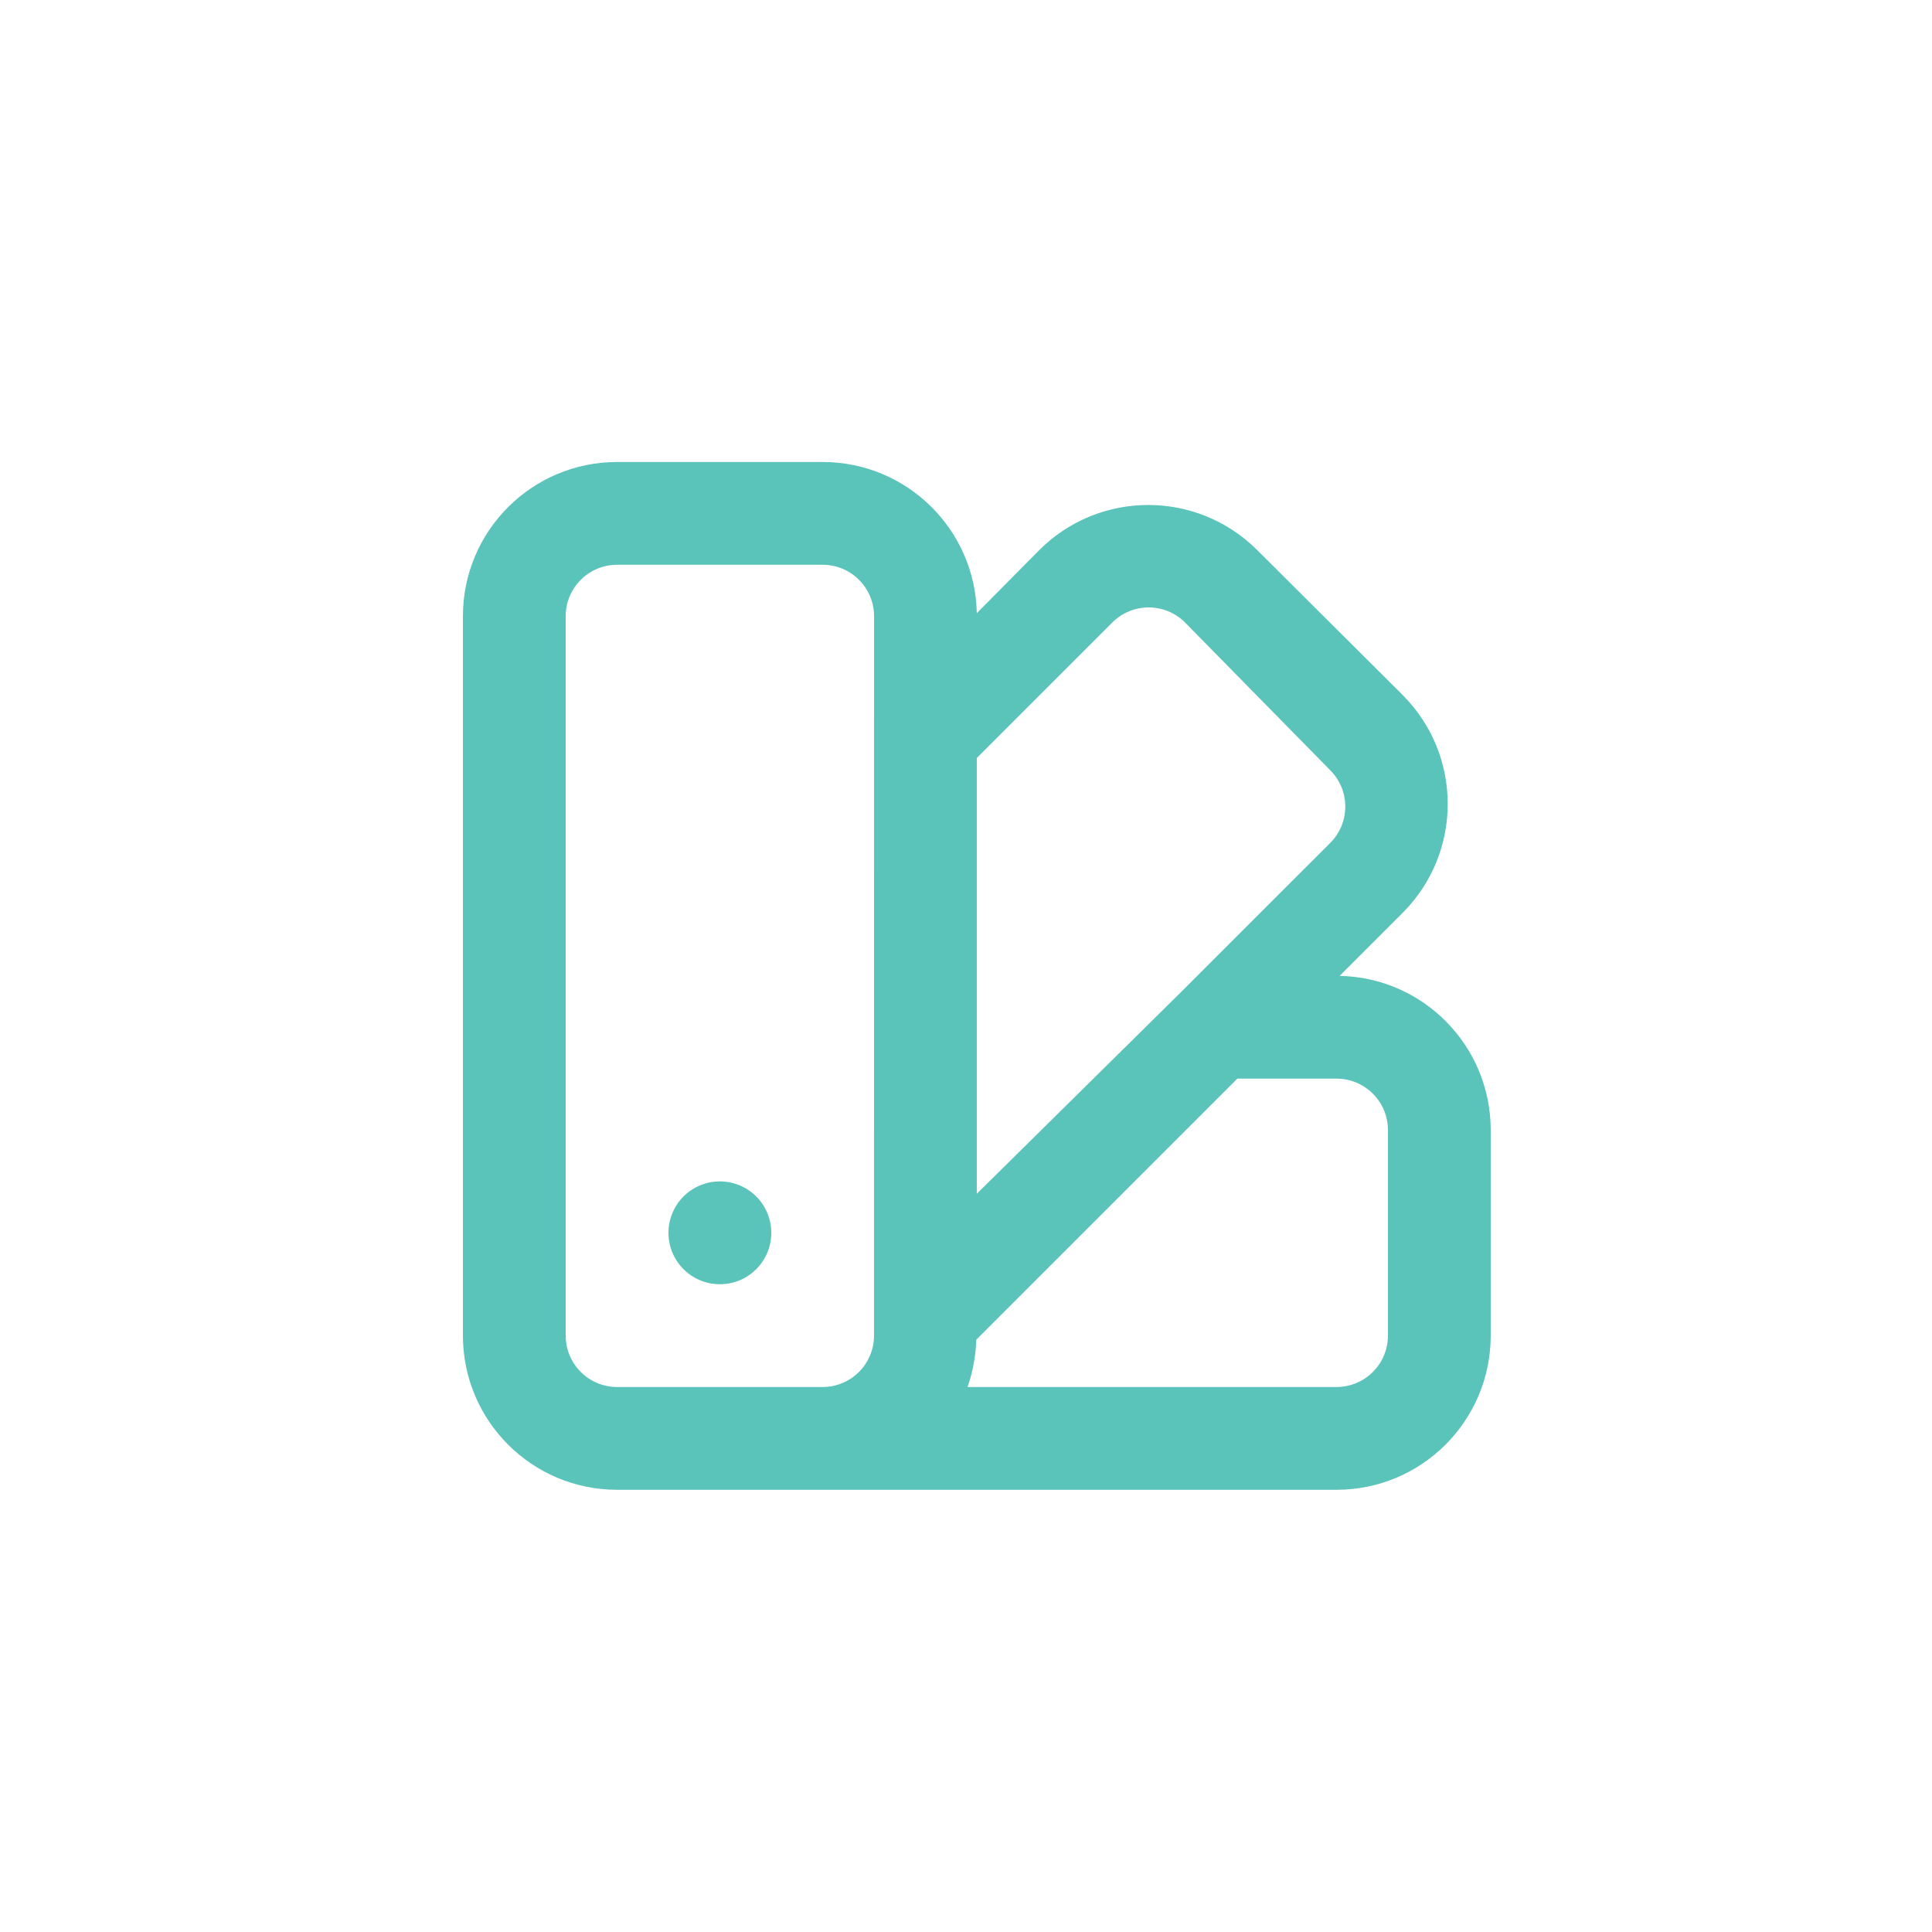
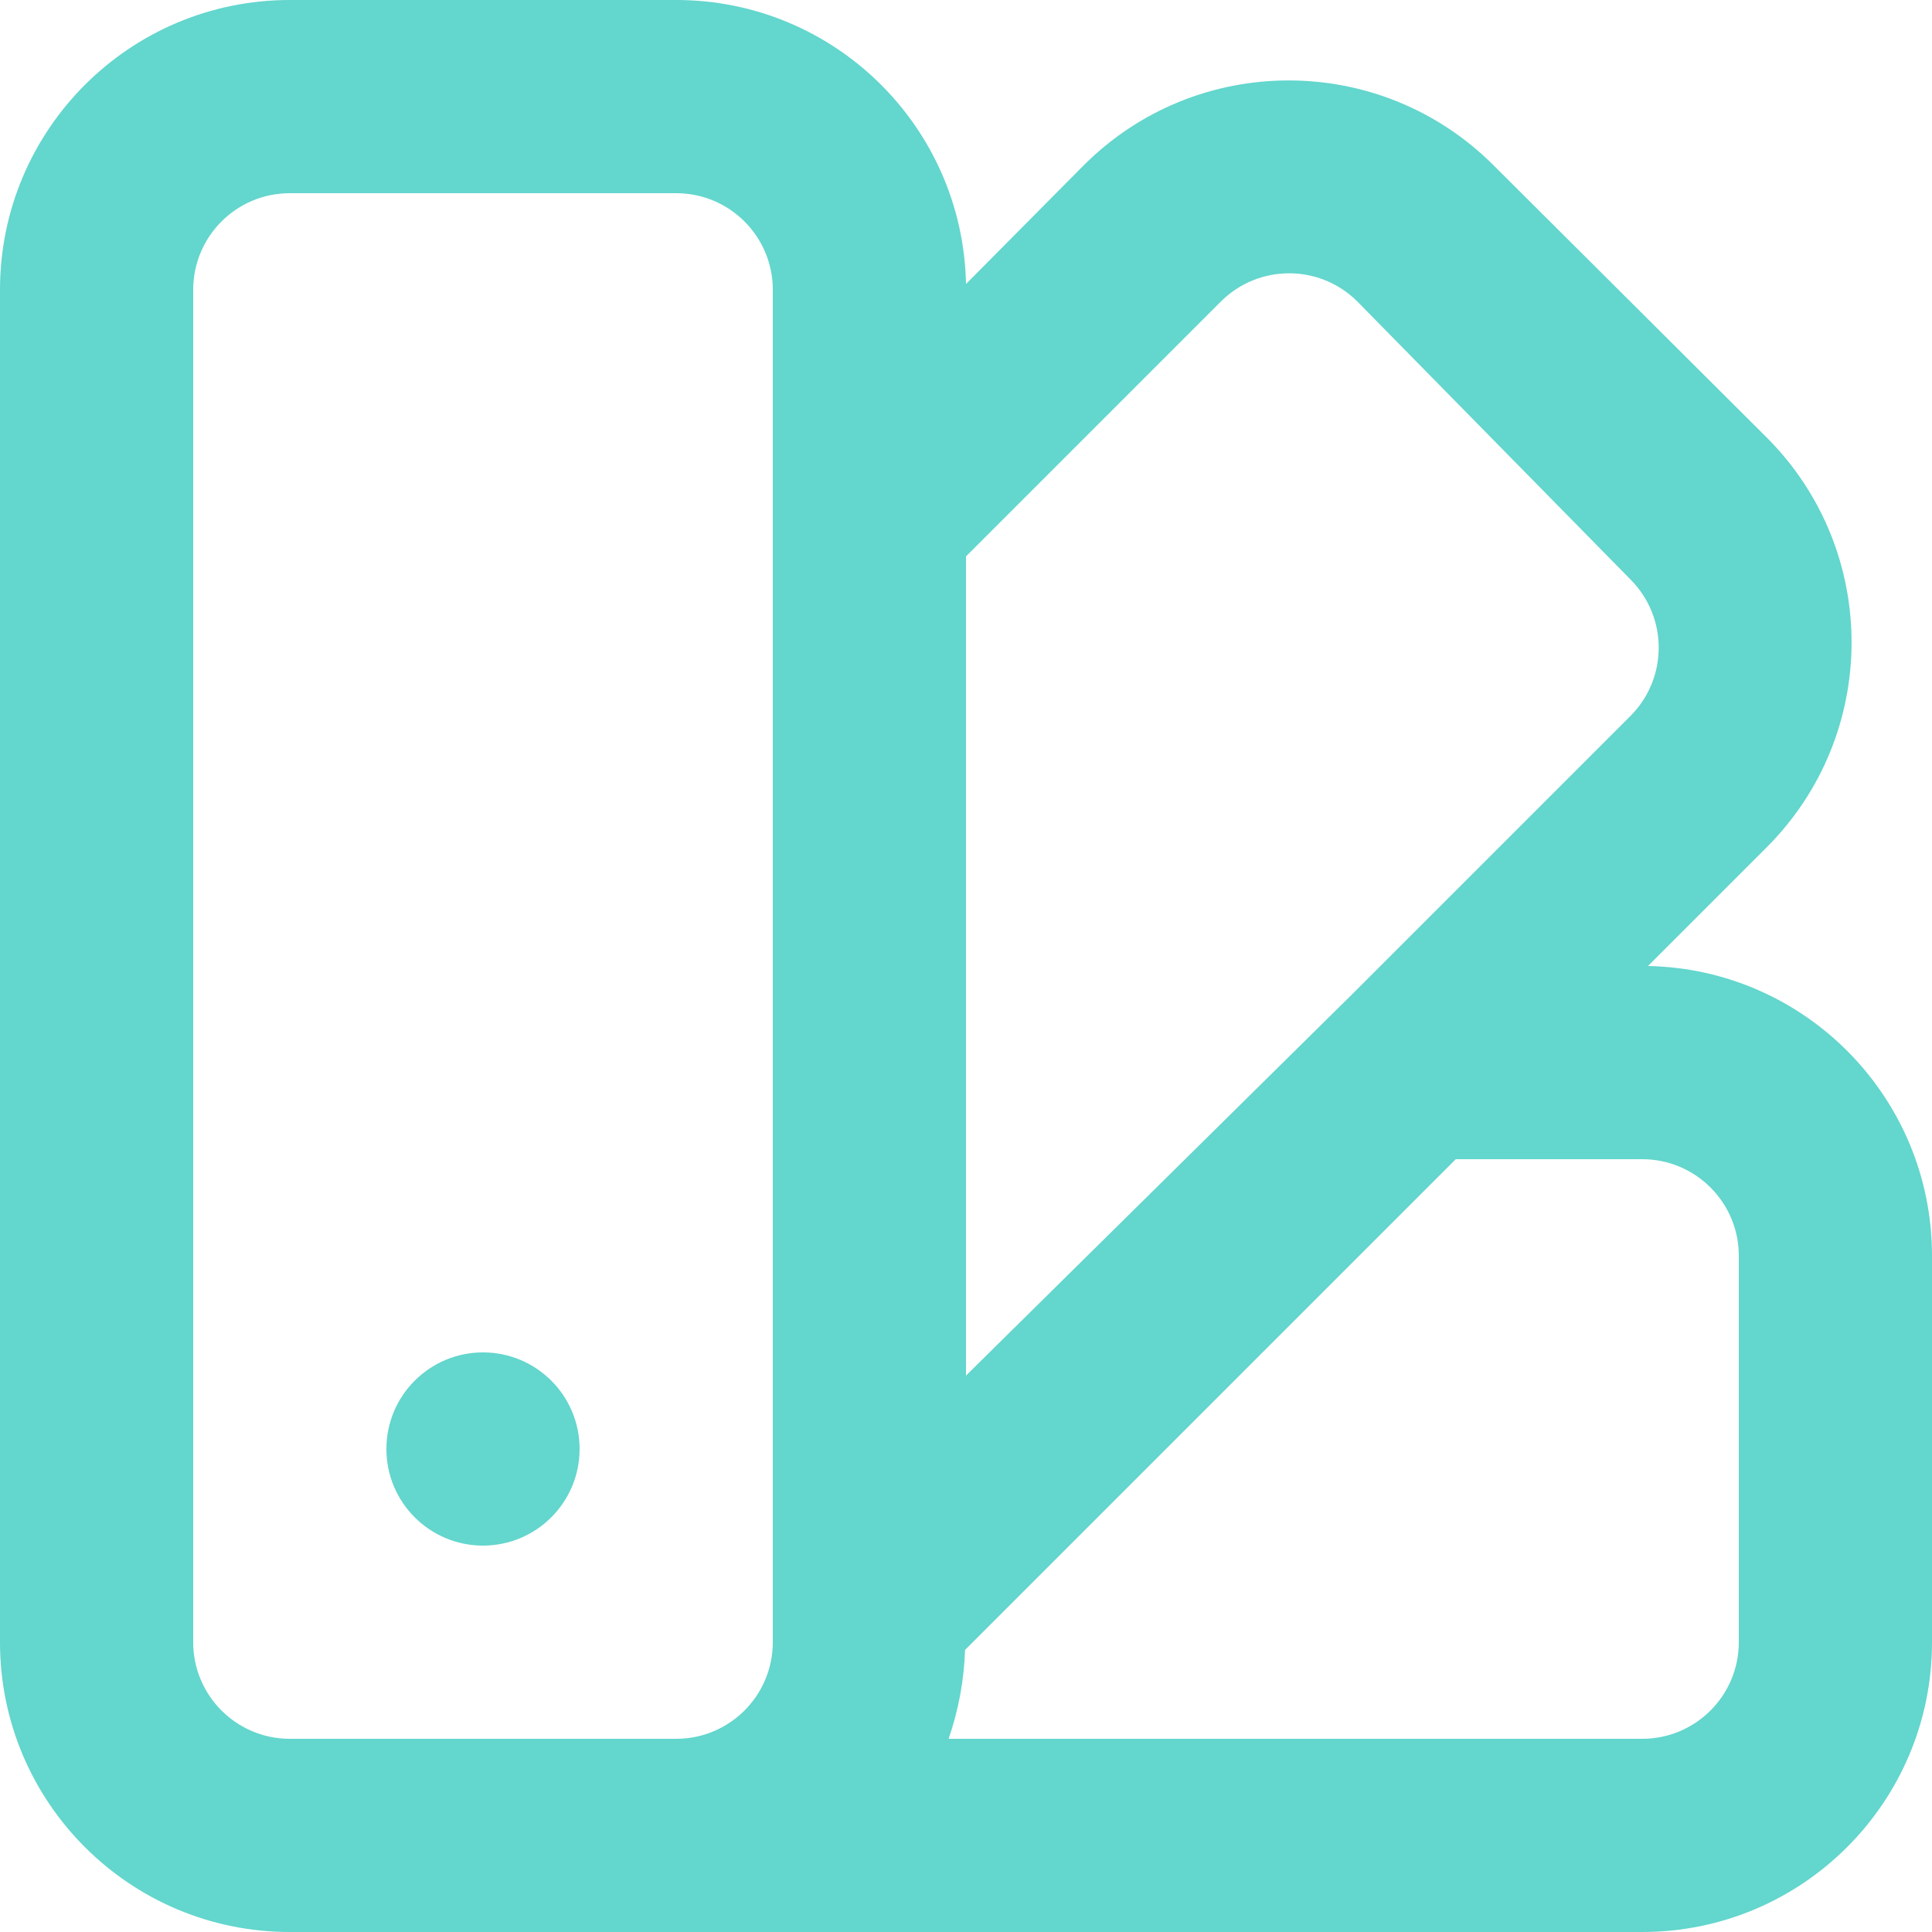
- <svg xmlns="http://www.w3.org/2000/svg" id="Icon_Collections" width="46" height="46" viewBox="0 0 46 46">
-   <path id="swatchbook-3" d="M8.118,19.129a1.224,1.224,0,1,0,1.224,1.224A1.224,1.224,0,0,0,8.118,19.129Zm14.756-4.894,1.5-1.5a3.671,3.671,0,0,0,0-5.188l-3.463-3.45a3.671,3.671,0,0,0-5.188,0L14.235,5.6A3.671,3.671,0,0,0,10.565,2H5.671A3.671,3.671,0,0,0,2,5.671V22.8a3.671,3.671,0,0,0,3.671,3.671H22.8A3.671,3.671,0,0,0,26.471,22.8V17.906a3.671,3.671,0,0,0-3.6-3.671ZM11.788,22.8a1.224,1.224,0,0,1-1.224,1.224H5.671A1.224,1.224,0,0,1,4.447,22.8V5.671A1.224,1.224,0,0,1,5.671,4.447h4.894a1.224,1.224,0,0,1,1.224,1.224ZM14.235,9.048l3.23-3.23a1.224,1.224,0,0,1,1.725,0l3.463,3.524a1.224,1.224,0,0,1,0,1.725L19.129,14.59h0l-4.894,4.833ZM24.024,22.8A1.224,1.224,0,0,1,22.8,24.024H14.015a3.817,3.817,0,0,0,.208-1.126l6.216-6.216H22.8a1.224,1.224,0,0,1,1.224,1.224Z" transform="translate(9.022 9)" fill="#5ac3ba" />
-   <rect id="Rectangle_20889" data-name="Rectangle 20889" width="46" height="46" fill="none" />
+ <svg xmlns="http://www.w3.org/2000/svg" width="20" height="20" viewBox="0 0 20 20">
+   <path id="swatchbook-3" d="M7,16a1,1,0,1,0,1,1A1,1,0,0,0,7,16Zm12.06-4,1.23-1.23a3,3,0,0,0,0-4.24L17.46,3.71a3,3,0,0,0-4.24,0L12,4.94A3,3,0,0,0,9,2H5A3,3,0,0,0,2,5V19a3,3,0,0,0,3,3H19a3,3,0,0,0,3-3V15a3,3,0,0,0-2.941-3ZM10,19a1,1,0,0,1-1,1H5a1,1,0,0,1-1-1V5A1,1,0,0,1,5,4H9a1,1,0,0,1,1,1ZM12,7.76l2.64-2.64a1,1,0,0,1,1.41,0L18.88,8a1,1,0,0,1,0,1.41L16,12.29h0l-4,3.95ZM20,19a1,1,0,0,1-1,1H11.82a3.12,3.12,0,0,0,.17-.92L17.07,14H19a1,1,0,0,1,1,1Z" transform="translate(-2 -2)" fill="#63d6cd" />
</svg>
